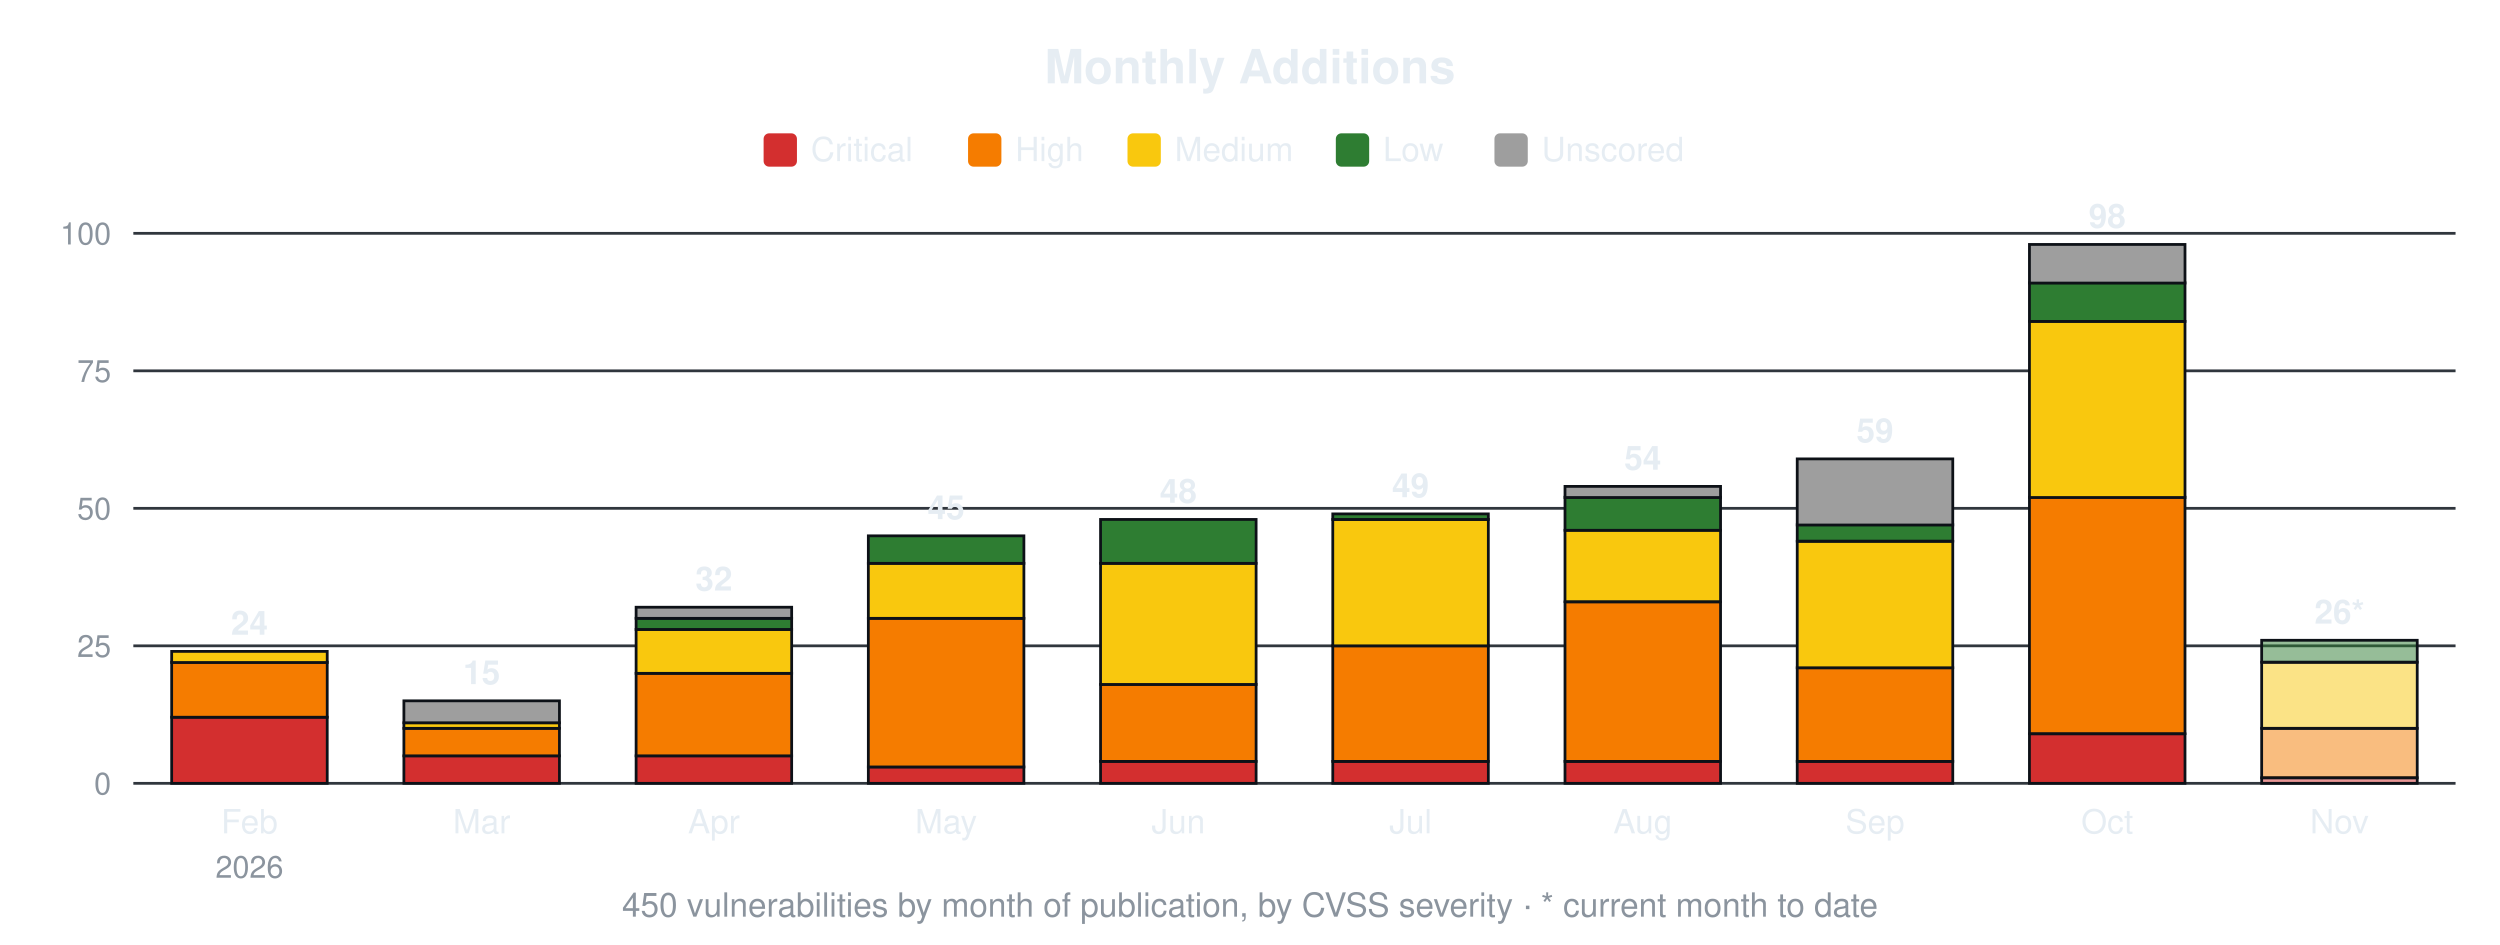
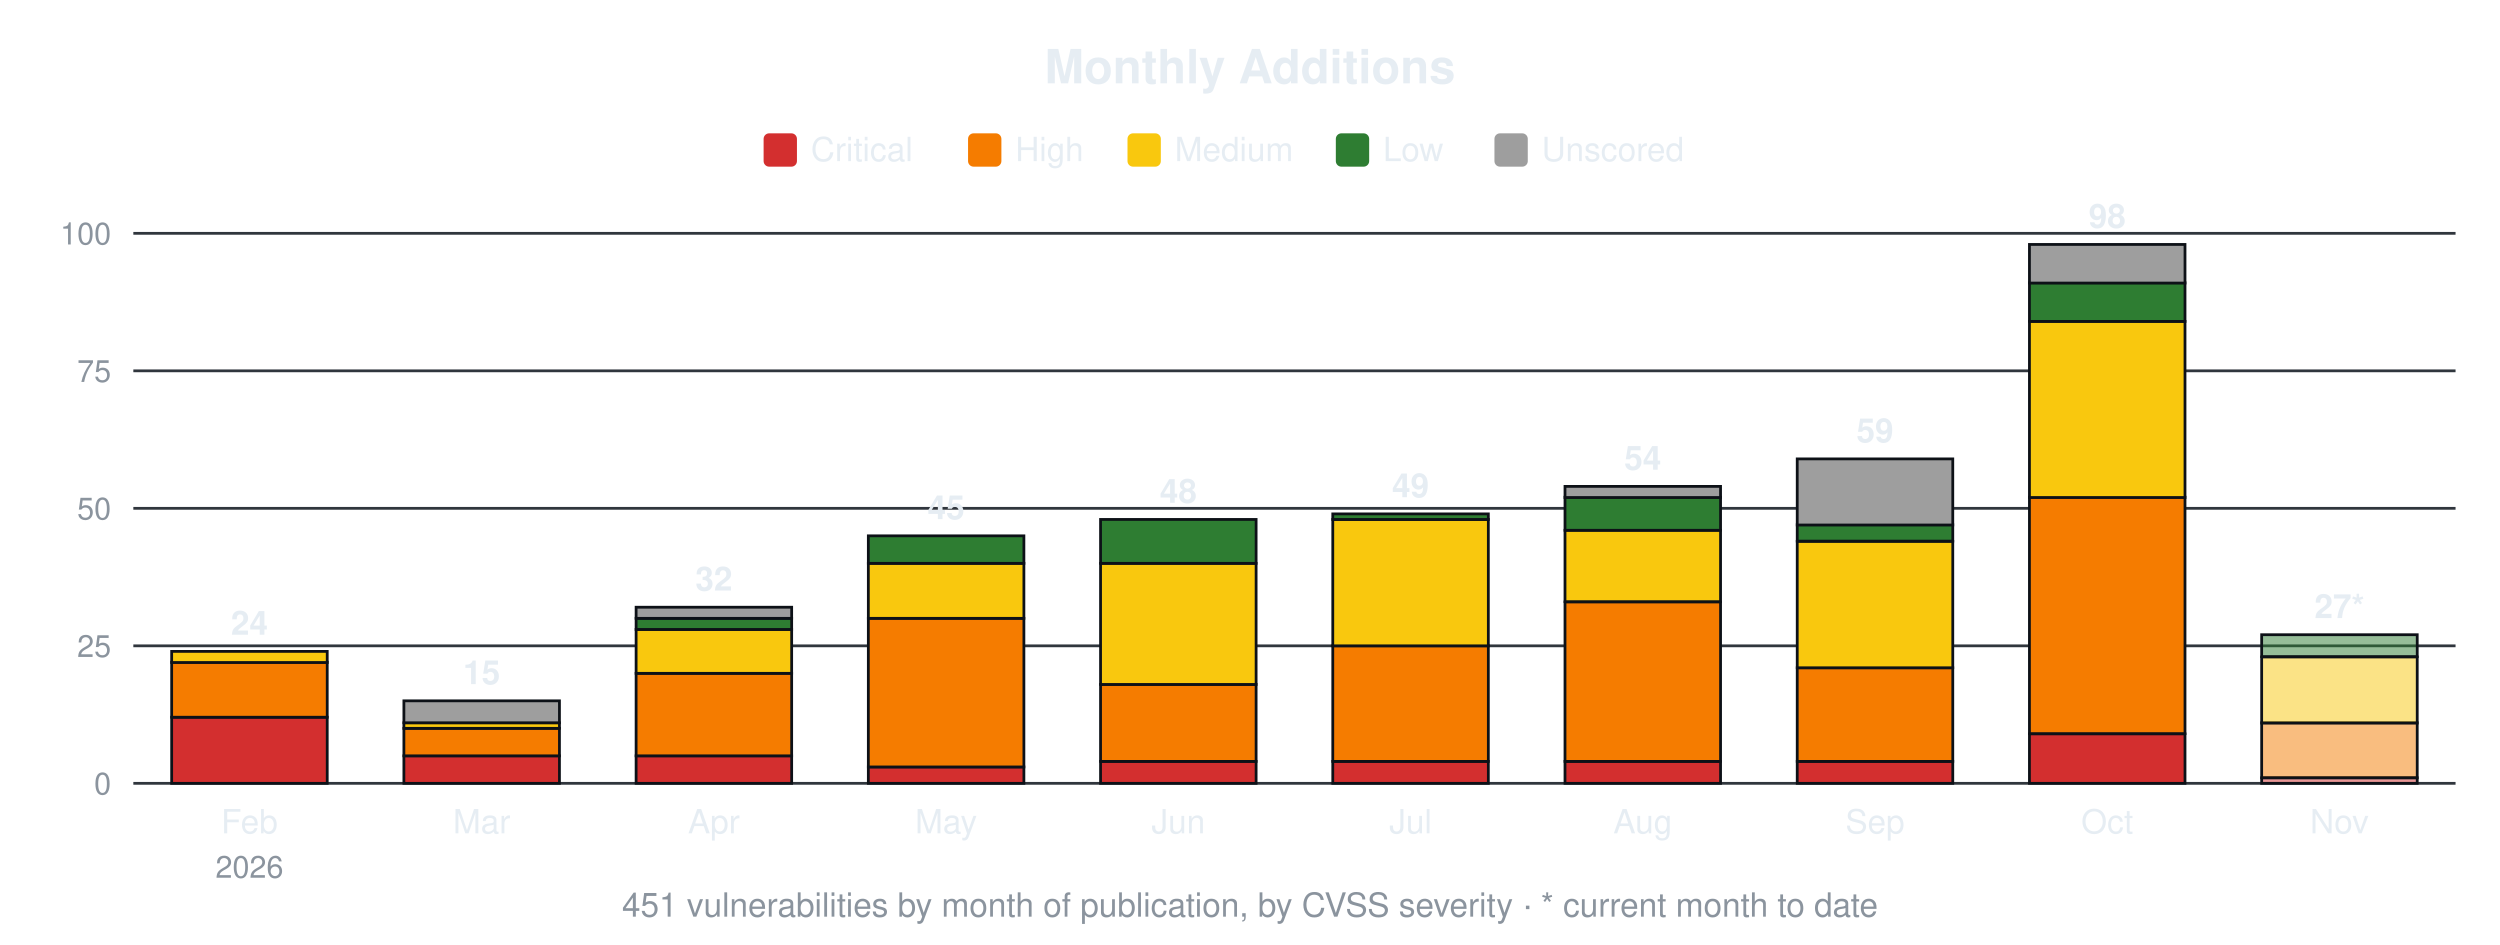
<svg xmlns="http://www.w3.org/2000/svg" width="900" height="340" viewBox="0 0 900 340" font-family="-apple-system,Segoe UI,Helvetica,Arial,sans-serif">
  <text x="450.0" y="30" font-size="17" font-weight="600" text-anchor="middle" fill="#e6edf3">Monthly Additions</text>
  <rect x="274.9" y="48" width="12" height="12" rx="2" fill="#d32f2f" />
  <text x="291.9" y="58" font-size="12" fill="#e6edf3">Critical</text>
  <rect x="348.5" y="48" width="12" height="12" rx="2" fill="#f57c00" />
  <text x="365.5" y="58" font-size="12" fill="#e6edf3">High</text>
  <rect x="405.9" y="48" width="12" height="12" rx="2" fill="#f9c80e" />
  <text x="422.9" y="58" font-size="12" fill="#e6edf3">Medium</text>
  <rect x="480.9" y="48" width="12" height="12" rx="2" fill="#2e7d32" />
  <text x="497.9" y="58" font-size="12" fill="#e6edf3">Low</text>
  <rect x="538.0" y="48" width="12" height="12" rx="2" fill="#9e9e9e" />
  <text x="555.0" y="58" font-size="12" fill="#e6edf3">Unscored</text>
  <line x1="48" y1="282.0" x2="884" y2="282.0" stroke="#30363d" stroke-width="1" />
  <text x="40" y="286.0" font-size="11" text-anchor="end" fill="#8b949e">0</text>
  <line x1="48" y1="232.5" x2="884" y2="232.5" stroke="#30363d" stroke-width="1" />
  <text x="40" y="236.5" font-size="11" text-anchor="end" fill="#8b949e">25</text>
  <line x1="48" y1="183.0" x2="884" y2="183.0" stroke="#30363d" stroke-width="1" />
  <text x="40" y="187.0" font-size="11" text-anchor="end" fill="#8b949e">50</text>
  <line x1="48" y1="133.5" x2="884" y2="133.5" stroke="#30363d" stroke-width="1" />
  <text x="40" y="137.5" font-size="11" text-anchor="end" fill="#8b949e">75</text>
  <line x1="48" y1="84.0" x2="884" y2="84.0" stroke="#30363d" stroke-width="1" />
  <text x="40" y="88.0" font-size="11" text-anchor="end" fill="#8b949e">100</text>
  <rect x="61.8" y="258.2" width="56.0" height="23.8" fill="#d32f2f" stroke="#0d1117" stroke-width="1" />
  <rect x="61.8" y="238.4" width="56.0" height="19.8" fill="#f57c00" stroke="#0d1117" stroke-width="1" />
  <rect x="61.8" y="234.5" width="56.0" height="4.0" fill="#f9c80e" stroke="#0d1117" stroke-width="1" />
  <text x="89.8" y="228.5" font-size="12" font-weight="600" text-anchor="middle" fill="#e6edf3">24</text>
  <text x="89.8" y="300" font-size="12" text-anchor="middle" fill="#e6edf3">Feb</text>
  <text x="89.8" y="316" font-size="11" text-anchor="middle" fill="#8b949e">2026</text>
  <rect x="145.4" y="272.1" width="56.0" height="9.9" fill="#d32f2f" stroke="#0d1117" stroke-width="1" />
  <rect x="145.4" y="262.2" width="56.0" height="9.9" fill="#f57c00" stroke="#0d1117" stroke-width="1" />
  <rect x="145.4" y="260.2" width="56.0" height="2.0" fill="#f9c80e" stroke="#0d1117" stroke-width="1" />
  <rect x="145.4" y="252.3" width="56.0" height="7.9" fill="#9e9e9e" stroke="#0d1117" stroke-width="1" />
  <text x="173.4" y="246.3" font-size="12" font-weight="600" text-anchor="middle" fill="#e6edf3">15</text>
  <text x="173.4" y="300" font-size="12" text-anchor="middle" fill="#e6edf3">Mar</text>
  <rect x="229.0" y="272.1" width="56.0" height="9.9" fill="#d32f2f" stroke="#0d1117" stroke-width="1" />
  <rect x="229.0" y="242.4" width="56.0" height="29.7" fill="#f57c00" stroke="#0d1117" stroke-width="1" />
  <rect x="229.0" y="226.6" width="56.0" height="15.8" fill="#f9c80e" stroke="#0d1117" stroke-width="1" />
  <rect x="229.0" y="222.6" width="56.0" height="4.0" fill="#2e7d32" stroke="#0d1117" stroke-width="1" />
  <rect x="229.0" y="218.6" width="56.0" height="4.0" fill="#9e9e9e" stroke="#0d1117" stroke-width="1" />
  <text x="257.0" y="212.6" font-size="12" font-weight="600" text-anchor="middle" fill="#e6edf3">32</text>
  <text x="257.0" y="300" font-size="12" text-anchor="middle" fill="#e6edf3">Apr</text>
  <rect x="312.6" y="276.1" width="56.0" height="5.9" fill="#d32f2f" stroke="#0d1117" stroke-width="1" />
  <rect x="312.6" y="222.6" width="56.0" height="53.5" fill="#f57c00" stroke="#0d1117" stroke-width="1" />
  <rect x="312.6" y="202.8" width="56.0" height="19.8" fill="#f9c80e" stroke="#0d1117" stroke-width="1" />
  <rect x="312.6" y="192.9" width="56.0" height="9.9" fill="#2e7d32" stroke="#0d1117" stroke-width="1" />
  <text x="340.6" y="186.9" font-size="12" font-weight="600" text-anchor="middle" fill="#e6edf3">45</text>
  <text x="340.6" y="300" font-size="12" text-anchor="middle" fill="#e6edf3">May</text>
  <rect x="396.2" y="274.1" width="56.0" height="7.9" fill="#d32f2f" stroke="#0d1117" stroke-width="1" />
  <rect x="396.2" y="246.4" width="56.0" height="27.7" fill="#f57c00" stroke="#0d1117" stroke-width="1" />
  <rect x="396.2" y="202.8" width="56.0" height="43.6" fill="#f9c80e" stroke="#0d1117" stroke-width="1" />
  <rect x="396.2" y="187.0" width="56.0" height="15.8" fill="#2e7d32" stroke="#0d1117" stroke-width="1" />
  <text x="424.2" y="181.0" font-size="12" font-weight="600" text-anchor="middle" fill="#e6edf3">48</text>
  <text x="424.2" y="300" font-size="12" text-anchor="middle" fill="#e6edf3">Jun</text>
  <rect x="479.8" y="274.1" width="56.0" height="7.9" fill="#d32f2f" stroke="#0d1117" stroke-width="1" />
  <rect x="479.8" y="232.5" width="56.0" height="41.6" fill="#f57c00" stroke="#0d1117" stroke-width="1" />
  <rect x="479.8" y="187.0" width="56.0" height="45.5" fill="#f9c80e" stroke="#0d1117" stroke-width="1" />
  <rect x="479.8" y="185.0" width="56.0" height="2.0" fill="#2e7d32" stroke="#0d1117" stroke-width="1" />
  <text x="507.8" y="179.0" font-size="12" font-weight="600" text-anchor="middle" fill="#e6edf3">49</text>
  <text x="507.8" y="300" font-size="12" text-anchor="middle" fill="#e6edf3">Jul</text>
  <rect x="563.4" y="274.1" width="56.0" height="7.9" fill="#d32f2f" stroke="#0d1117" stroke-width="1" />
  <rect x="563.4" y="216.7" width="56.0" height="57.4" fill="#f57c00" stroke="#0d1117" stroke-width="1" />
  <rect x="563.4" y="190.9" width="56.0" height="25.7" fill="#f9c80e" stroke="#0d1117" stroke-width="1" />
  <rect x="563.4" y="179.0" width="56.0" height="11.9" fill="#2e7d32" stroke="#0d1117" stroke-width="1" />
  <rect x="563.4" y="175.1" width="56.0" height="4.0" fill="#9e9e9e" stroke="#0d1117" stroke-width="1" />
  <text x="591.4" y="169.1" font-size="12" font-weight="600" text-anchor="middle" fill="#e6edf3">54</text>
  <text x="591.4" y="300" font-size="12" text-anchor="middle" fill="#e6edf3">Aug</text>
  <rect x="647.0" y="274.1" width="56.0" height="7.9" fill="#d32f2f" stroke="#0d1117" stroke-width="1" />
  <rect x="647.0" y="240.4" width="56.0" height="33.7" fill="#f57c00" stroke="#0d1117" stroke-width="1" />
  <rect x="647.0" y="194.9" width="56.0" height="45.5" fill="#f9c80e" stroke="#0d1117" stroke-width="1" />
  <rect x="647.0" y="188.9" width="56.0" height="5.9" fill="#2e7d32" stroke="#0d1117" stroke-width="1" />
  <rect x="647.0" y="165.2" width="56.0" height="23.8" fill="#9e9e9e" stroke="#0d1117" stroke-width="1" />
  <text x="675.0" y="159.2" font-size="12" font-weight="600" text-anchor="middle" fill="#e6edf3">59</text>
  <text x="675.0" y="300" font-size="12" text-anchor="middle" fill="#e6edf3">Sep</text>
  <rect x="730.6" y="264.2" width="56.0" height="17.8" fill="#d32f2f" stroke="#0d1117" stroke-width="1" />
  <rect x="730.6" y="179.0" width="56.0" height="85.1" fill="#f57c00" stroke="#0d1117" stroke-width="1" />
  <rect x="730.6" y="115.7" width="56.0" height="63.4" fill="#f9c80e" stroke="#0d1117" stroke-width="1" />
  <rect x="730.6" y="101.8" width="56.0" height="13.9" fill="#2e7d32" stroke="#0d1117" stroke-width="1" />
  <rect x="730.6" y="88.0" width="56.0" height="13.9" fill="#9e9e9e" stroke="#0d1117" stroke-width="1" />
  <text x="758.6" y="82.0" font-size="12" font-weight="600" text-anchor="middle" fill="#e6edf3">98</text>
  <text x="758.6" y="300" font-size="12" text-anchor="middle" fill="#e6edf3">Oct</text>
  <rect x="814.2" y="280.0" width="56.0" height="2.0" fill="#d32f2f" fill-opacity="0.5" stroke="#0d1117" stroke-width="1" />
-   <rect x="814.2" y="262.2" width="56.0" height="17.8" fill="#f57c00" fill-opacity="0.5" stroke="#0d1117" stroke-width="1" />
-   <rect x="814.2" y="238.4" width="56.0" height="23.8" fill="#f9c80e" fill-opacity="0.5" stroke="#0d1117" stroke-width="1" />
-   <rect x="814.2" y="230.5" width="56.0" height="7.9" fill="#2e7d32" fill-opacity="0.5" stroke="#0d1117" stroke-width="1" />
-   <text x="842.2" y="224.5" font-size="12" font-weight="600" text-anchor="middle" fill="#e6edf3">26*</text>
+   <rect x="814.2" y="260.2" width="56.0" height="19.8" fill="#f57c00" fill-opacity="0.5" stroke="#0d1117" stroke-width="1" />
+   <rect x="814.2" y="236.5" width="56.0" height="23.8" fill="#f9c80e" fill-opacity="0.5" stroke="#0d1117" stroke-width="1" />
+   <rect x="814.2" y="228.5" width="56.0" height="7.9" fill="#2e7d32" fill-opacity="0.5" stroke="#0d1117" stroke-width="1" />
+   <text x="842.2" y="222.5" font-size="12" font-weight="600" text-anchor="middle" fill="#e6edf3">27*</text>
  <text x="842.2" y="300" font-size="12" text-anchor="middle" fill="#e6edf3">Nov</text>
-   <text x="450.0" y="330" font-size="12" text-anchor="middle" fill="#8b949e">450 vulnerabilities by month of publication, by CVSS severity · * current month to date</text>
+   <text x="450.0" y="330" font-size="12" text-anchor="middle" fill="#8b949e">451 vulnerabilities by month of publication, by CVSS severity · * current month to date</text>
</svg>
